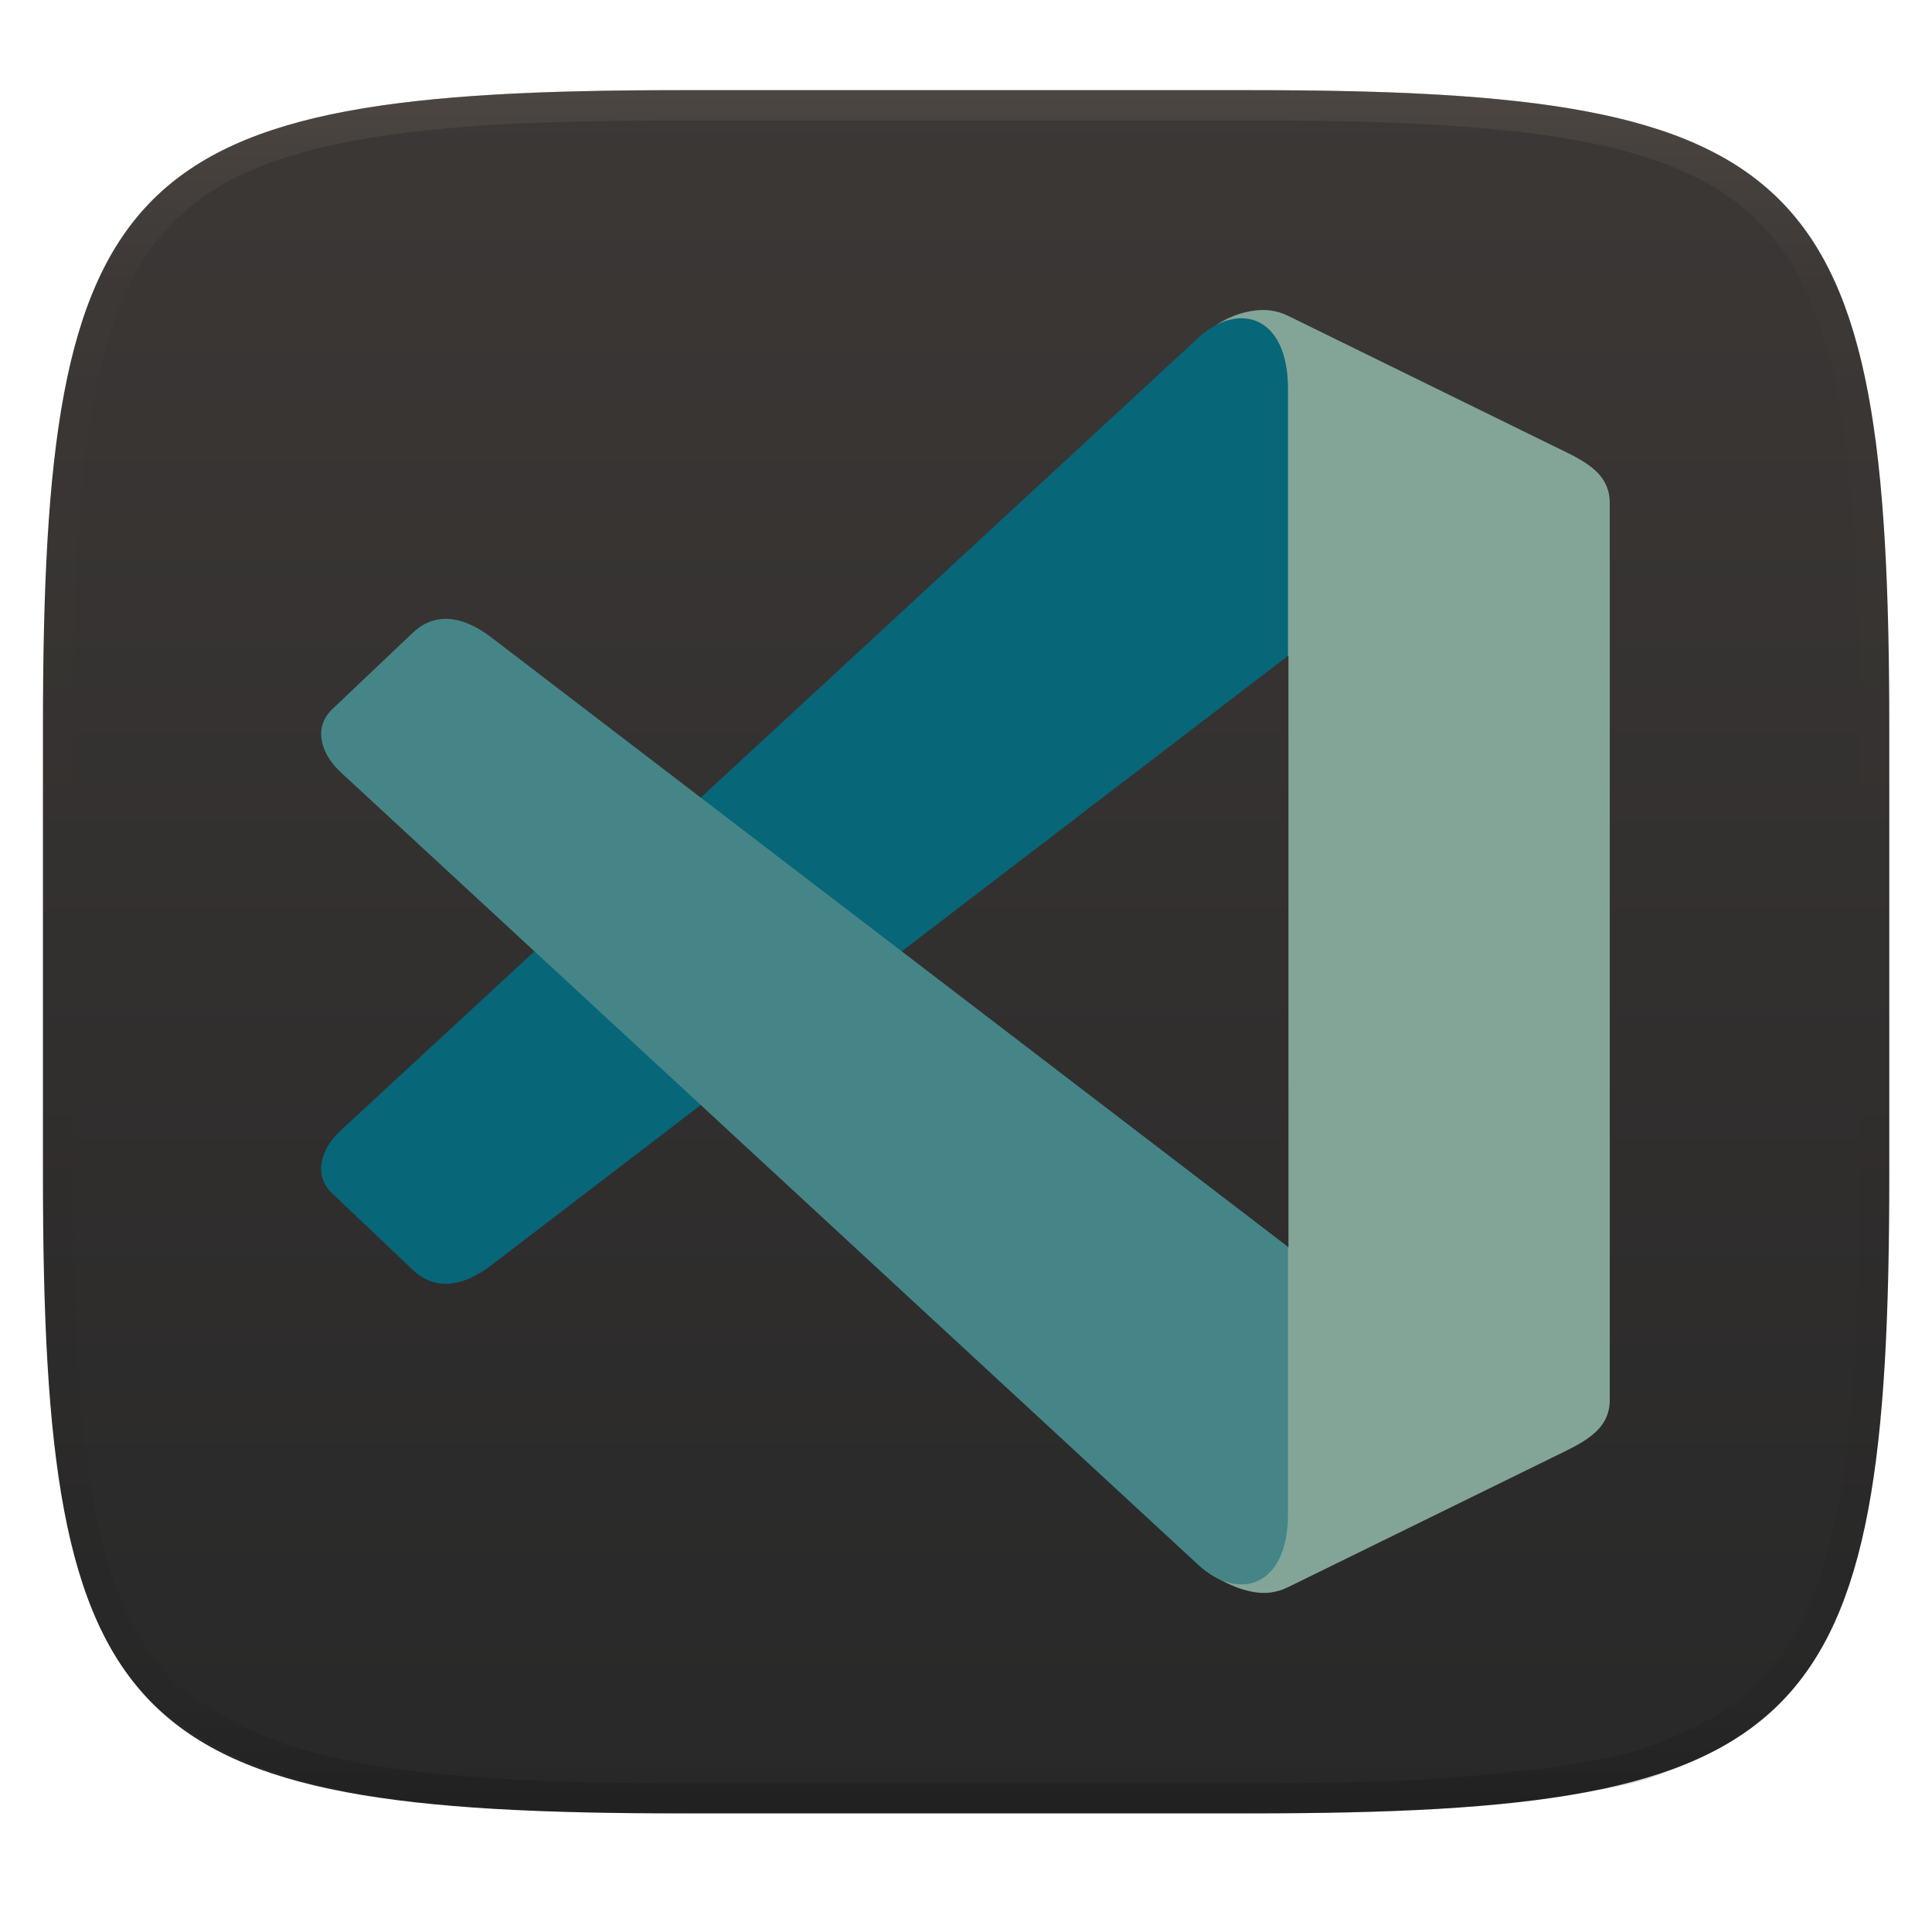
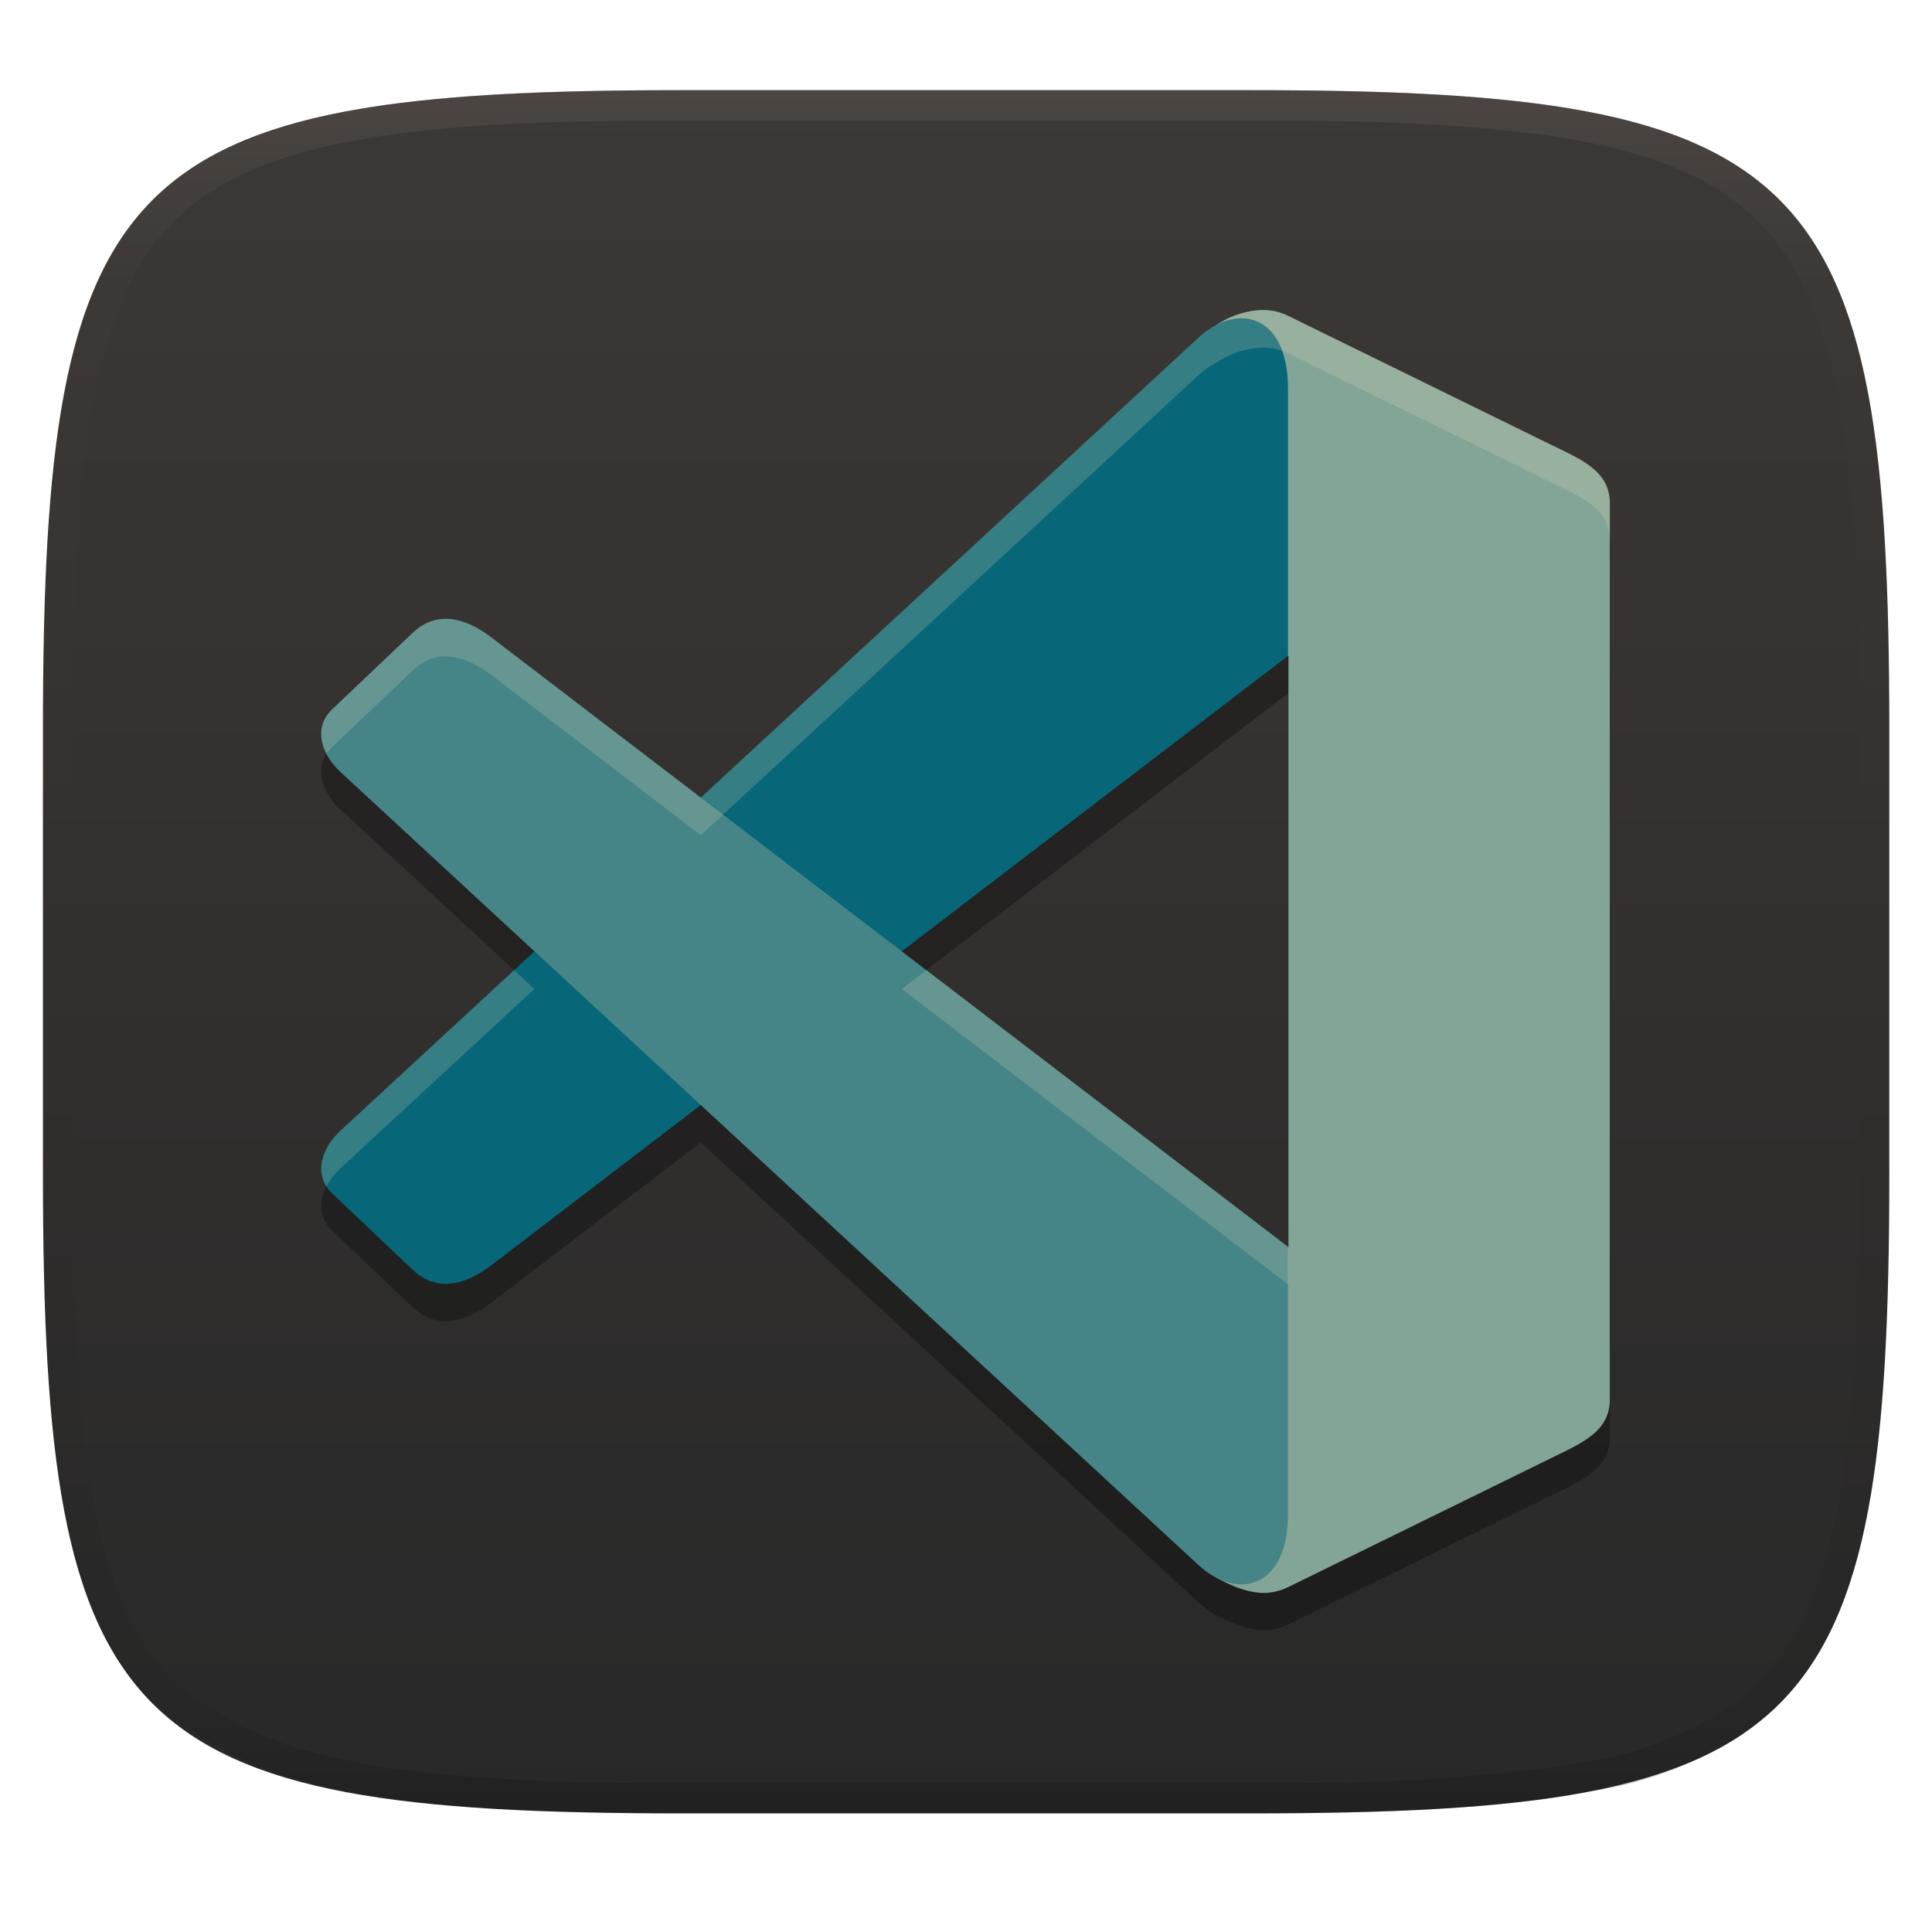
<svg xmlns="http://www.w3.org/2000/svg" width="256" height="256" style="isolation:isolate" version="1.1">
  <g filter="url(#a)">
    <linearGradient id="b" x1=".5" x2=".5" y1="2.082e-17" y2="1" gradientTransform="matrix(244.6 0 0 228.3 5.676 11.95)" gradientUnits="userSpaceOnUse">
      <stop stop-color="#3c3836" offset="0" />
      <stop stop-color="#282828" offset="1" />
    </linearGradient>
    <path d="m165.7 11.95c74.06 0 84.64 10.56 84.64 84.54v59.25c0 73.99-10.58 84.54-84.64 84.54h-75.37c-74.06 0-84.64-10.56-84.64-84.54v-59.25c0-73.99 10.58-84.54 84.64-84.54z" fill="url(#b)" />
  </g>
+   <path transform="matrix(20.13,0,0,20.13,-257.7,-11.25)" d="m21.116 2.847c-0.015 5.25e-5 -0.031 0.001-0.046 0.003v-4.852e-4c-0.088 0.01-0.174 0.04-0.26 0.095-0.04 0.021-0.08 0.048-0.119 0.084l-3.276 3.028-1.359-1.039c-0.091-0.072-0.329-0.243-0.537-0.046l-0.529 0.502c-0.139 0.132-0.06 0.31 0.05 0.411l-1.94e-4 1.94e-4 1.28 1.183-1.28 1.183 1.94e-4 1.941e-4c-0.11 0.102-0.189 0.279-0.05 0.411l0.529 0.502c0.208 0.197 0.446 0.026 0.537-0.046l1.359-1.039 3.276 3.028c0.05 0.046 0.102 0.08 0.155 0.101 0.092 0.049 0.21 0.093 0.316 0.08 0.04-0.005 0.08-0.016 0.12-0.036l1.737-0.852c0.189-0.093 0.38-0.169 0.38-0.38v-5.904c0-0.211-0.191-0.288-0.38-0.38l-1.737-0.852c-0.04-0.02-0.08-0.031-0.12-0.036-0.016-0.002-0.031-0.003-0.046-0.003zm0.164 2.274 3e-3 0.002v3.892l-3e-3 0.002v-0.004l-2.542-1.945 2.542-1.945z" opacity=".3" style="isolation:isolate;paint-order:stroke fill markers" />
+   <path transform="matrix(20.13,0,0,20.13,-257.7,-11.25)" d="m21.07 2.602c-0.091 0.01-0.179 0.041-0.267 0.099 0.138 0.171-0.14 1.786 0.208 2.004l0.272 0.171v3.892l-0.427 0.32c-0.329 0.246 0.03 1.666-0.057 1.849 0.095 0.058 0.238 0.12 0.362 0.105 0.04-0.005 0.08-0.016 0.12-0.036l1.737-0.852c0.189-0.093 0.38-0.17 0.38-0.38v-5.904c0-0.211-0.191-0.288-0.38-0.38l-1.737-0.852c-0.04-0.02-0.08-0.031-0.12-0.036-0.031-0.004-0.062-0.003-0.092 0z" fill="#83a598" style="isolation:isolate;paint-order:stroke fill markers" />
+   <path transform="matrix(20.13,0,0,20.13,-257.7,-11.25)" d="m15.04 8.004 5.651-5.223c0.257-0.237 0.589-0.153 0.589 0.337v1.758l-5.224 3.996c-0.091 0.072-0.329 0.243-0.537 0.046l-0.529-0.502c-0.139-0.132-0.06-0.31 0.05-0.411z" fill="#076678" style="isolation:isolate;paint-order:stroke fill markers" />
+   <path transform="matrix(20.13,0,0,20.13,-257.7,-11.25)" d="m15.04 5.638 5.651 5.223c0.257 0.237 0.589 0.153 0.589-0.337v-1.758l-5.224-3.996c-0.091-0.072-0.329-0.243-0.537-0.046l-0.529 0.502c-0.139 0.132-0.06 0.31 0.05 0.411z" fill="#458588" style="isolation:isolate;paint-order:stroke fill markers" />
  <g opacity=".4" style="isolation:isolate">
    <linearGradient id="c" x1=".517" x2=".517" y2="1" gradientTransform="matrix(244.6 0 0 228.3 5.68 11.95)" gradientUnits="userSpaceOnUse">
      <stop stop-color="#665c54" offset="0" />
      <stop stop-color="#665c54" stop-opacity=".098" offset=".125" />
      <stop stop-opacity=".098" offset=".925" />
      <stop stop-opacity=".498" offset="1" />
    </linearGradient>
    <path d="m165.1 11.95c4.328-0.01 8.655 0.017 12.98 0.115 3.875 0.078 7.739 0.201 11.62 0.427 3.453 0.196 6.908 0.437 10.35 0.81 3.06 0.335 6.139 0.713 9.169 1.273 2.713 0.5 5.466 1.06 8.113 1.836 2.398 0.697 4.776 1.462 7.054 2.486 2.112 0.941 4.279 2.042 6.199 3.33 1.84 1.24 3.645 2.679 5.22 4.243 1.565 1.569 3.038 3.422 4.28 5.258 1.286 1.917 2.322 3.969 3.274 6.073 1.021 2.275 1.818 4.742 2.526 7.132 0.777 2.644 1.33 5.349 1.831 8.059 0.562 3.025 0.934 6.024 1.27 9.082 0.374 3.439 0.623 6.945 0.82 10.39 0.226 3.861 0.34 7.72 0.429 11.58 0.088 4.323 0.136 8.653 0.126 12.97v58.21c0.01 4.324-0.038 8.627-0.126 12.95-0.085 3.867-0.208 7.747-0.43 11.61-0.197 3.449-0.44 6.887-0.814 10.32-0.336 3.061-0.716 6.121-1.278 9.149-0.502 2.707-1.078 5.496-1.854 8.137-0.707 2.391-1.484 4.78-2.506 7.054-0.95 2.105-1.973 4.134-3.262 6.05-1.239 1.838-2.692 3.673-4.259 5.24-1.575 1.564-3.448 3.058-5.289 4.298-1.92 1.288-4.03 2.354-6.142 3.296-2.28 1.023-4.61 1.936-7.008 2.64-2.646 0.777-5.443 1.193-8.157 1.685-3.031 0.566-6.097 0.943-9.163 1.274-3.443 0.373-6.911 0.616-10.36 0.812-3.875 0.226-7.749 0.339-11.62 0.427-4.328 0.088-8.655 0.133-12.98 0.123h-74.13c-4.328 0.01-8.656-0.04-12.98-0.128-3.878-0.085-7.754-0.239-11.63-0.462-3.456-0.196-6.906-0.481-10.35-0.854-3.066-0.331-6.117-0.78-9.148-1.346-2.714-0.492-5.4-1.128-8.046-1.906-2.397-0.705-4.744-1.571-7.023-2.594-2.112-0.941-4.14-2.062-6.06-3.35-1.84-1.24-3.911-2.331-5.486-3.894-1.568-1.567-3.068-3.465-4.307-5.303-1.288-1.916-2.313-3.969-3.263-6.074-1.022-2.274-1.799-4.698-2.506-7.088-0.776-2.641-1.314-5.278-1.816-7.985-0.562-3.028-0.948-6.114-1.284-9.175-0.374-3.434-0.621-6.917-0.817-10.37-0.223-3.861-0.344-7.713-0.429-11.58-0.092-4.319-0.123-8.639-0.116-12.96v-58.21c-0.01-4.314 0.028-8.648 0.116-12.97 0.089-3.86 0.204-7.731 0.43-11.59 0.197-3.448 0.439-6.878 0.813-10.32 0.335-3.055 0.715-6.112 1.276-9.138 0.501-2.71 1.063-5.45 1.84-8.094 0.709-2.39 1.502-4.839 2.523-7.114 0.952-2.104 2.004-4.176 3.291-6.094 1.242-1.836 2.722-3.684 4.287-5.253 1.574-1.564 3.389-2.999 5.229-4.239 1.92-1.288 4.013-2.348 6.125-3.289 2.278-1.024 4.695-1.806 7.093-2.502 2.647-0.776 5.401-1.336 8.114-1.836 3.032-0.561 6.073-0.934 9.138-1.269 3.443-0.373 6.883-0.637 10.34-0.833 3.875-0.226 7.79-0.328 11.67-0.406 4.328-0.098 8.656-0.125 12.98-0.115zm0.01 4.009c4.298-0.01 8.596 0.016 12.89 0.104 3.827 0.089 7.642 0.211 11.47 0.427 3.383 0.197 6.768 0.428 10.13 0.801 2.971 0.315 5.953 0.674 8.884 1.224 2.581 0.473 5.202 1.001 7.72 1.738 2.219 0.649 4.422 1.352 6.532 2.299 1.905 0.853 3.874 1.845 5.609 3.006 1.624 1.093 3.226 2.368 4.61 3.752 1.386 1.385 2.698 3.037 3.798 4.658 1.16 1.727 2.085 3.578 2.941 5.474 0.945 2.108 1.676 4.405 2.329 6.621 0.742 2.511 1.265 5.081 1.742 7.656 0.54 2.928 0.896 5.83 1.22 8.797 0.374 3.36 0.614 6.797 0.81 10.18 0.217 3.822 0.341 7.622 0.42 11.44 0.088 4.293 0.135 8.584 0.135 12.88v58.21c0 4.293-0.047 8.567-0.135 12.86-0.082 3.821-0.202 7.656-0.421 11.47-0.196 3.38-0.43 6.745-0.804 10.12-0.325 2.959-0.687 5.917-1.228 8.844-0.477 2.575-1.024 5.233-1.766 7.744-0.652 2.217-1.363 4.435-2.309 6.543-0.854 1.897-1.766 3.726-2.928 5.451-1.098 1.626-2.388 3.264-3.776 4.651-1.388 1.378-3.058 2.704-4.68 3.796-1.734 1.161-3.647 2.119-5.552 2.972-2.108 0.951-4.265 1.799-6.486 2.444-2.518 0.738-5.183 1.124-7.764 1.597-2.931 0.55-5.922 0.828-8.893 1.152-3.364 0.364-6.748 0.689-10.13 0.875-3.827 0.216-7.652 0.338-11.48 0.417-4.298 0.098-8.596 0.132-12.89 0.132h-74.15c-4.298 0-8.597-0.04-12.9-0.137-3.829-0.082-7.656-0.233-11.48-0.452-3.383-0.19-6.761-0.469-10.13-0.836-2.97-0.322-5.926-0.757-8.863-1.306-2.581-0.473-5.135-1.08-7.653-1.818-2.221-0.645-4.393-1.446-6.501-2.397-1.905-0.853-3.735-1.865-5.47-3.026-1.622-1.092-3.489-2.015-4.876-3.393-1.388-1.386-2.727-3.087-3.825-4.713-1.162-1.725-2.076-3.578-2.93-5.474-0.946-2.108-1.657-4.361-2.309-6.578-0.742-2.511-1.25-5.017-1.727-7.592-0.54-2.927-0.91-5.911-1.234-8.87-0.374-3.37-0.611-6.78-0.807-10.16-0.22-3.816-0.338-7.621-0.42-11.44-0.09-4.289-0.124-8.579-0.125-12.87v-58.21c0-4.293 0.037-8.588 0.125-12.88 0.079-3.822 0.204-7.633 0.421-11.46 0.197-3.38 0.429-6.741 0.803-10.1 0.324-2.967 0.684-5.925 1.226-8.853 0.477-2.575 1.01-5.18 1.752-7.691 0.653-2.216 1.381-4.495 2.326-6.603 0.856-1.896 1.796-3.768 2.957-5.495 1.1-1.621 2.418-3.269 3.804-4.654 1.385-1.384 2.995-2.655 4.62-3.747 1.734-1.161 3.63-2.112 5.535-2.965 2.11-0.947 4.352-1.666 6.571-2.315 2.518-0.738 5.141-1.265 7.721-1.738 2.931-0.55 5.882-0.905 8.853-1.22 3.364-0.373 6.735-0.627 10.12-0.824 3.824-0.214 7.691-0.319 11.52-0.406 4.298-0.088 8.597-0.114 12.9-0.104z" fill="url(#c)" fill-rule="evenodd" />
  </g>
-   <g transform="matrix(20.13 0 0 20.13 -257.7 -11.25)" fill-rule="evenodd" stroke-width=".265">
-     <path d="m21.07 2.602c-0.091 0.01-0.179 0.041-0.267 0.099 0.138 0.171-0.14 1.786 0.208 2.004l0.272 0.171v3.892l-0.427 0.32c-0.329 0.246 0.03 1.666-0.057 1.849 0.095 0.058 0.238 0.12 0.362 0.105 0.04-0.005 0.08-0.016 0.12-0.036l1.737-0.852c0.189-0.093 0.38-0.17 0.38-0.38v-5.904c0-0.211-0.191-0.288-0.38-0.38l-1.737-0.852c-0.04-0.02-0.08-0.031-0.12-0.036-0.031-0.004-0.062-0.003-0.092 0z" fill="#83a598" style="paint-order:stroke fill markers" />
-     <path d="m15.04 8.004 5.651-5.223c0.257-0.237 0.589-0.153 0.589 0.337v1.758l-5.224 3.996c-0.091 0.072-0.329 0.243-0.537 0.046l-0.529-0.502c-0.139-0.132-0.06-0.31 0.05-0.411z" fill="#076678" style="paint-order:stroke fill markers" />
-     <path d="m15.04 5.638 5.651 5.223c0.257 0.237 0.589 0.153 0.589-0.337v-1.758l-5.224-3.996c-0.091-0.072-0.329-0.243-0.537-0.046l-0.529 0.502c-0.139 0.132-0.06 0.31 0.05 0.411z" fill="#458588" style="paint-order:stroke fill markers" />
-   </g>
+   <path d="m167.36 41.084c-0.309 1e-3 -0.614 0.021-0.918 0.055v-0.01c-1.778 0.198-3.51 0.804-5.238 1.92-0.813 0.419-1.619 0.968-2.391 1.682l-65.951 60.955-27.354-20.924c-1.839-1.444-6.631-4.893-10.814-0.918l-10.641 10.115c-1.902 1.809-1.751 4.037-0.775 5.926 0.21-0.323 0.457-0.64 0.775-0.943l10.641-10.115c4.183-3.975 8.975-0.526 10.814 0.918l27.354 20.924 65.951-60.955c0.772-0.713 1.578-1.263 2.391-1.682 1.728-1.115 3.46-1.722 5.238-1.92v0.01c0.304-0.034 0.609-0.054 0.918-0.055 0.309-1e-3 0.62 0.016 0.934 0.055 0.804 0.098 1.617 0.321 2.424 0.717l34.965 17.143c3.811 1.866 7.656 3.413 7.656 7.656v-4.982c0-4.243-3.846-5.79-7.656-7.656l-34.965-17.143c-0.807-0.395-1.62-0.619-2.424-0.717-0.314-0.038-0.625-0.056-0.934-0.055zm-99.232 87.463-23.07 21.324 4e-3 4e-3c-1.961 1.813-3.416 4.826-1.785 7.336 0.457-0.884 1.079-1.701 1.785-2.353l-4e-3 -4e-3 25.766-23.814zm54.621 0-3.256 2.492 51.174 39.145v0.088l0.061-0.045v-4.982l-0.061 0.045v-0.088z" fill="#ebdbb2" opacity=".2" stroke-width="20.13" style="isolation:isolate;paint-order:stroke fill markers" />
</svg>
